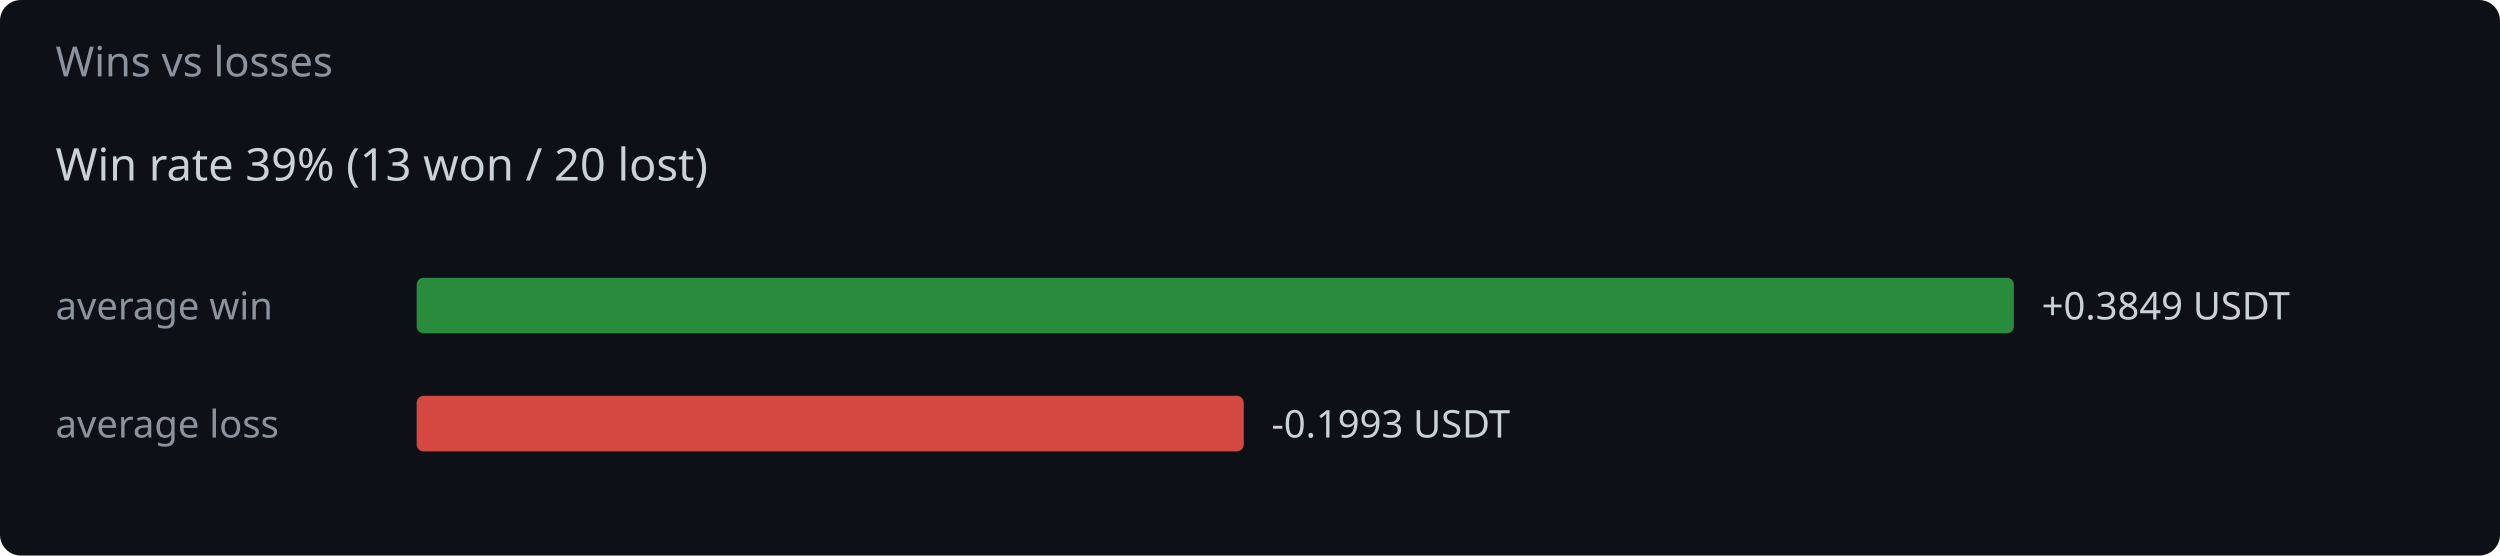
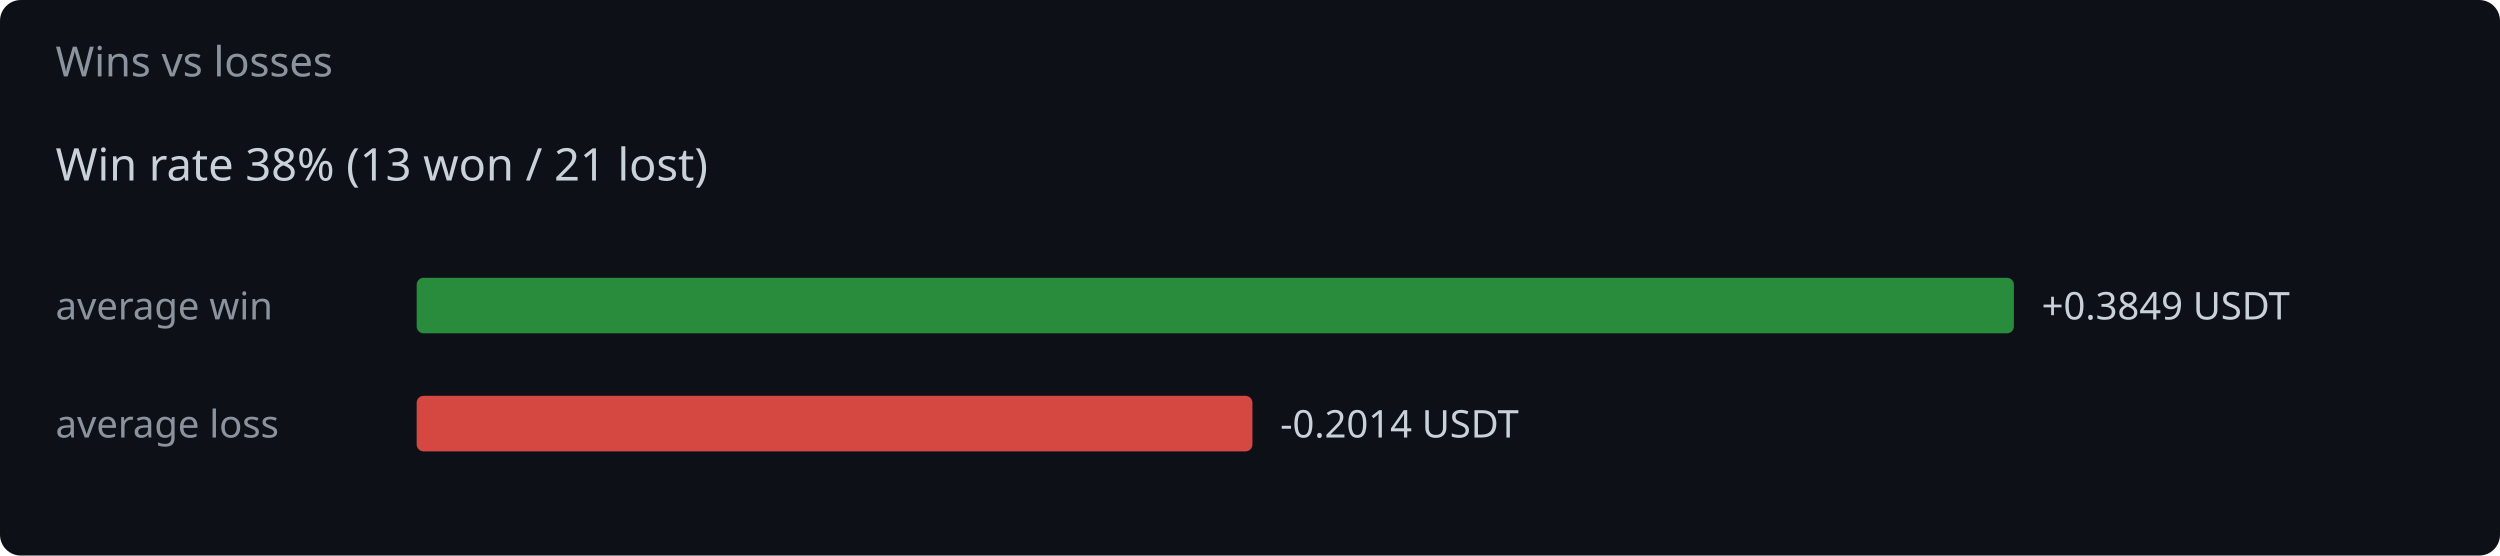
<svg xmlns="http://www.w3.org/2000/svg" width="720" height="160" viewBox="0 0 720 160">
  <rect width="720" height="160" fill="#0d1117" rx="6" />
  <text x="16" y="22" fill="#8b949e" font-family="system-ui,sans-serif" font-size="12">Wins vs losses</text>
-   <text x="16" y="52" fill="#c9d1d9" font-family="system-ui,sans-serif" font-size="13">Win rate 39%  (13 won / 20 lost)</text>
+   <text x="16" y="52" fill="#c9d1d9" font-family="system-ui,sans-serif" font-size="13">Win rate 38%  (13 won / 21 lost)</text>
  <text x="16" y="92" fill="#8b949e" font-family="system-ui,sans-serif" font-size="11">average win</text>
  <rect x="120" y="80" width="460.0" height="16" rx="2" fill="#2ea043" opacity="0.85" />
  <text x="588.0" y="92" fill="#c9d1d9" font-family="system-ui,sans-serif" font-size="11">+0.3849 USDT</text>
  <text x="16" y="126" fill="#8b949e" font-family="system-ui,sans-serif" font-size="11">average loss</text>
-   <rect x="120" y="114" width="238.2" height="16" rx="2" fill="#f85149" opacity="0.85" />
-   <text x="366.2" y="126" fill="#c9d1d9" font-family="system-ui,sans-serif" font-size="11">-0.1993 USDT</text>
+   <rect x="120" y="114" width="240.7" height="16" rx="2" fill="#f85149" opacity="0.85" />
+   <text x="368.7" y="126" fill="#c9d1d9" font-family="system-ui,sans-serif" font-size="11">-0.2014 USDT</text>
</svg>
